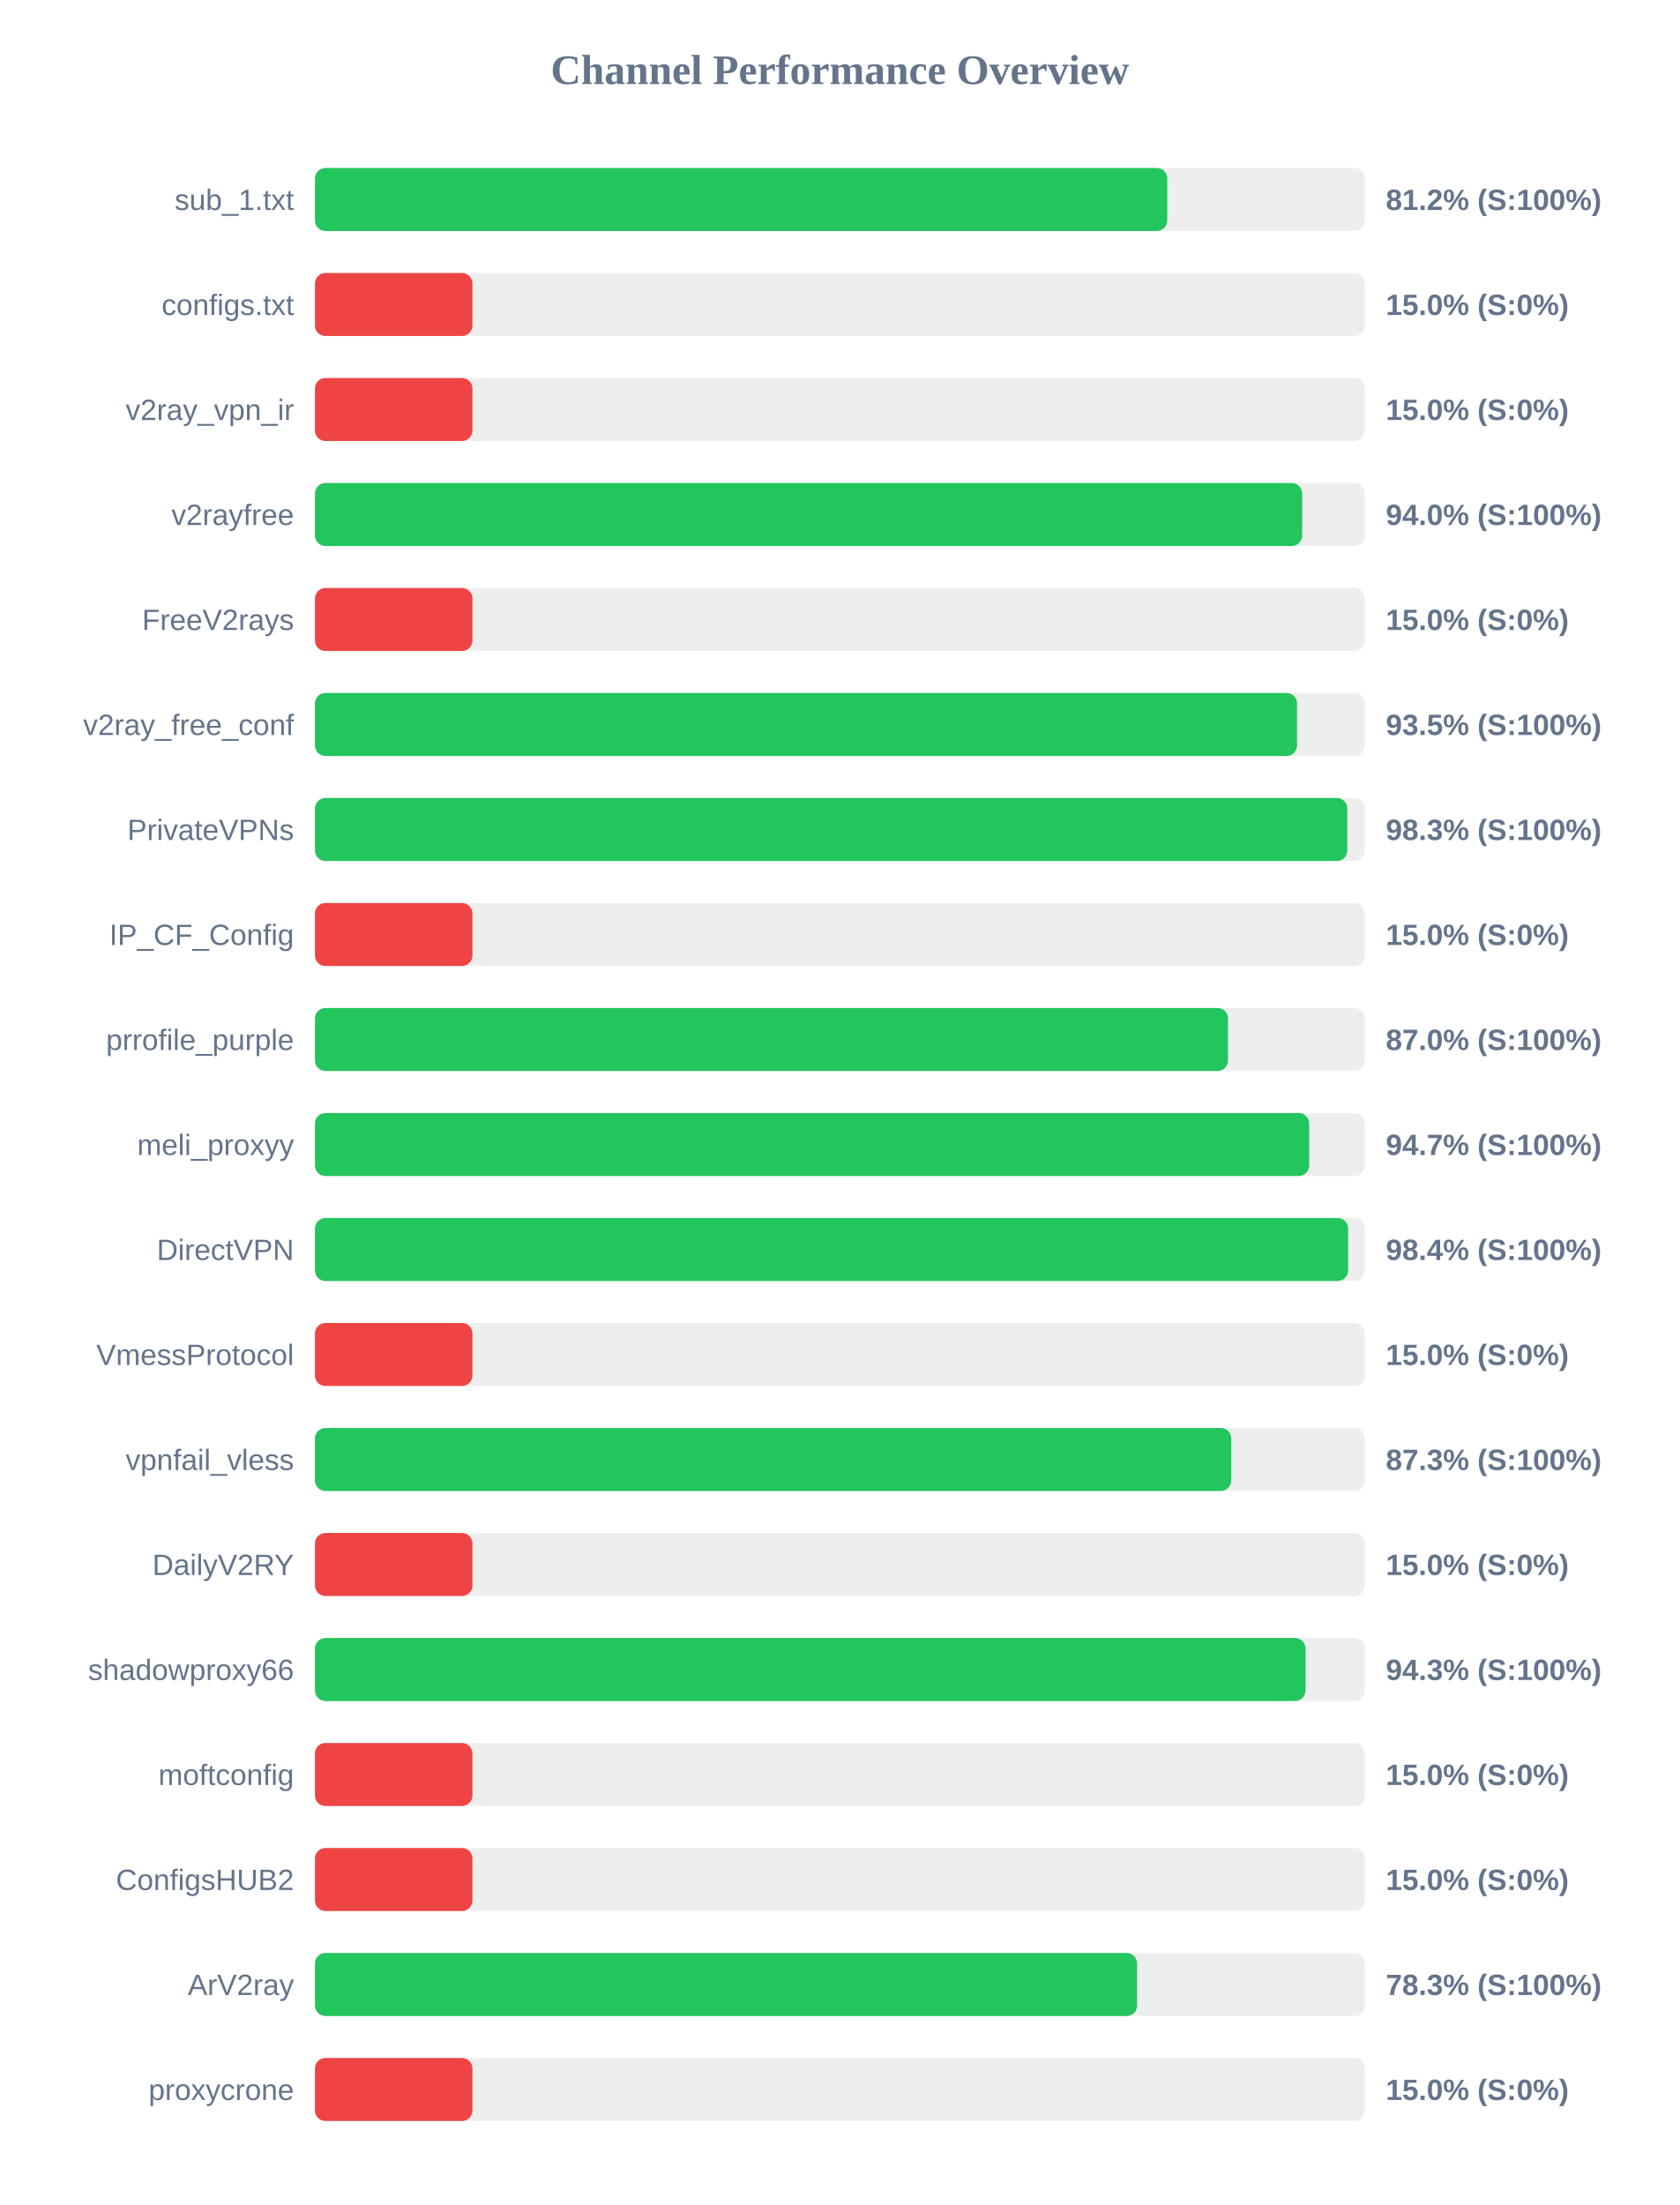
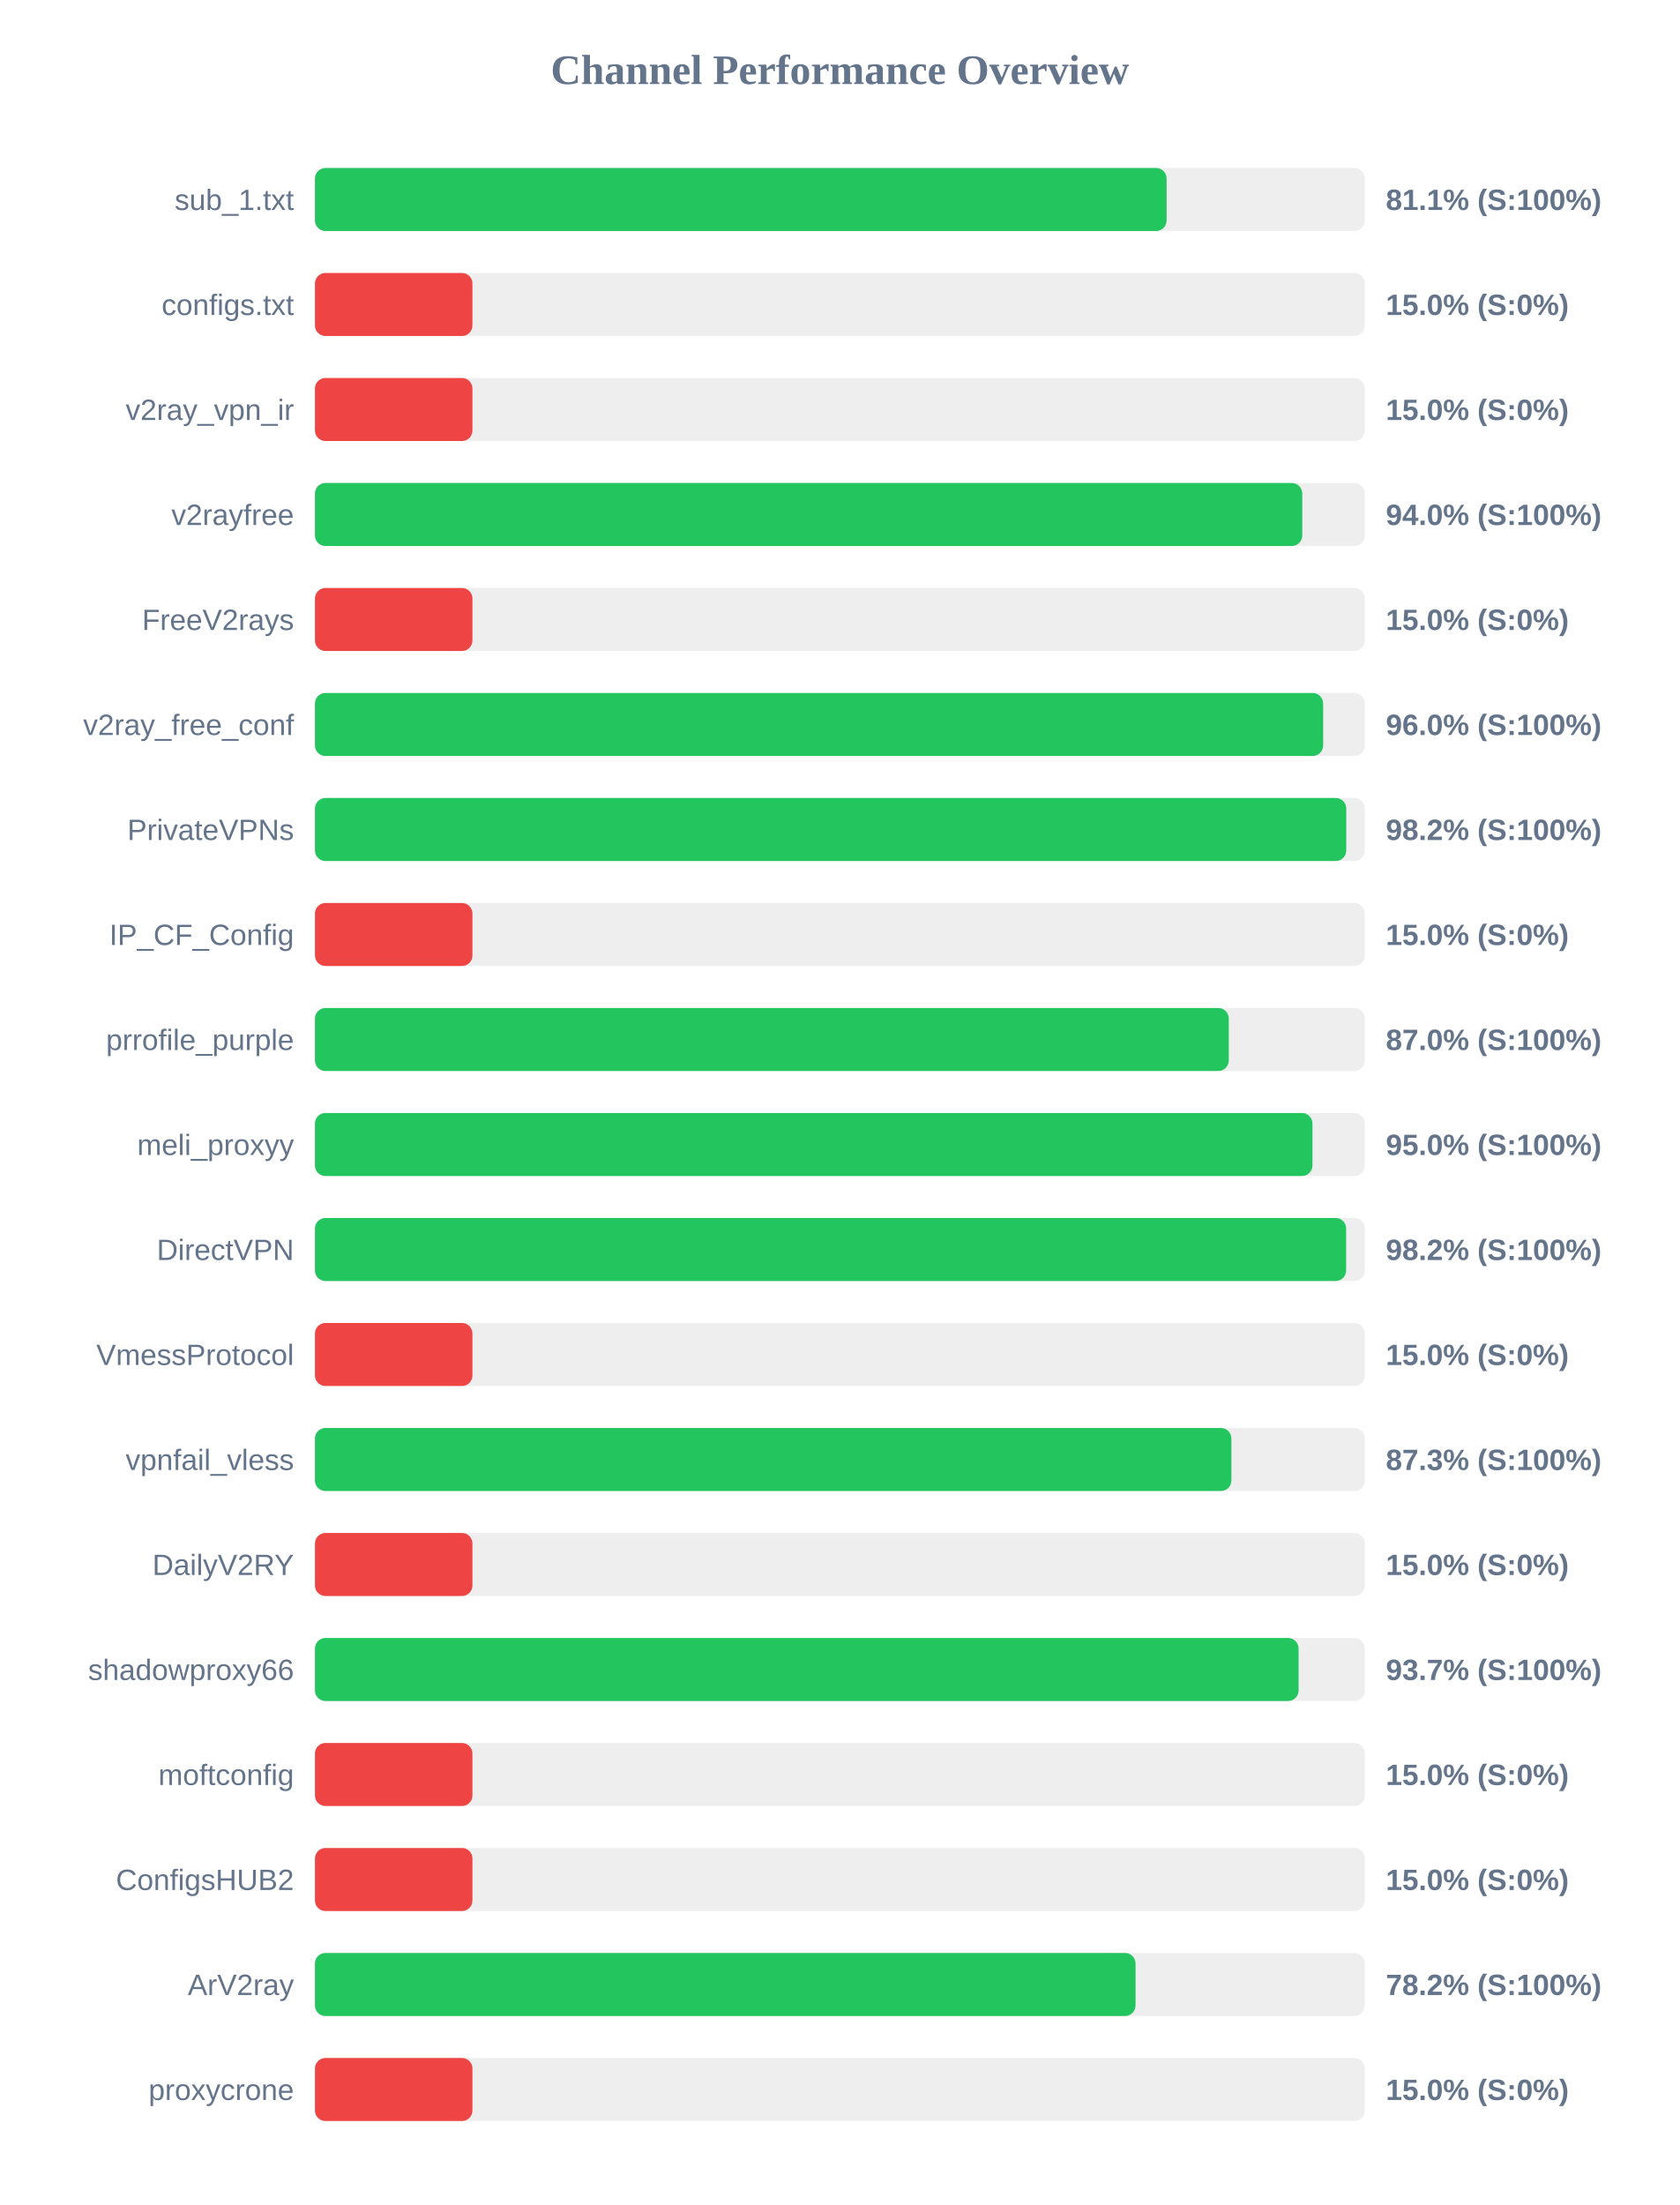
<svg xmlns="http://www.w3.org/2000/svg" width="800" height="1050" version="1.1">
  <style>
        .row { font: 14px Arial; fill: #64748b; }
        .score { font: bold 14px Arial; fill: #64748b; }
    </style>
  <text x="400" y="40" text-anchor="middle" font-size="20px" font-weight="bold" fill="#64748b">Channel Performance Overview</text>
  <rect x="150" y="80" width="500" height="30" fill="#eee" rx="5" />
-   <rect x="150" y="80" width="405.9" height="30" fill="#22c55e" rx="5" />
+   <rect x="150" y="80" width="405.6" height="30" fill="#22c55e" rx="5" />
  <text x="140" y="100" text-anchor="end" class="row">sub_1.txt</text>
-   <text x="660" y="100" text-anchor="start" class="score">81.2% (S:100%)</text>
+   <text x="660" y="100" text-anchor="start" class="score">81.1% (S:100%)</text>
  <rect x="150" y="130" width="500" height="30" fill="#eee" rx="5" />
  <rect x="150" y="130" width="75.0" height="30" fill="#ef4444" rx="5" />
  <text x="140" y="150" text-anchor="end" class="row">configs.txt</text>
  <text x="660" y="150" text-anchor="start" class="score">15.0% (S:0%)</text>
  <rect x="150" y="180" width="500" height="30" fill="#eee" rx="5" />
  <rect x="150" y="180" width="75.0" height="30" fill="#ef4444" rx="5" />
  <text x="140" y="200" text-anchor="end" class="row">v2ray_vpn_ir</text>
  <text x="660" y="200" text-anchor="start" class="score">15.0% (S:0%)</text>
  <rect x="150" y="230" width="500" height="30" fill="#eee" rx="5" />
-   <rect x="150" y="230" width="470.15" height="30" fill="#22c55e" rx="5" />
+   <rect x="150" y="230" width="470.2" height="30" fill="#22c55e" rx="5" />
  <text x="140" y="250" text-anchor="end" class="row">v2rayfree</text>
  <text x="660" y="250" text-anchor="start" class="score">94.0% (S:100%)</text>
  <rect x="150" y="280" width="500" height="30" fill="#eee" rx="5" />
  <rect x="150" y="280" width="75.0" height="30" fill="#ef4444" rx="5" />
  <text x="140" y="300" text-anchor="end" class="row">FreeV2rays</text>
  <text x="660" y="300" text-anchor="start" class="score">15.0% (S:0%)</text>
  <rect x="150" y="330" width="500" height="30" fill="#eee" rx="5" />
-   <rect x="150" y="330" width="467.7" height="30" fill="#22c55e" rx="5" />
+   <rect x="150" y="330" width="480.15" height="30" fill="#22c55e" rx="5" />
  <text x="140" y="350" text-anchor="end" class="row">v2ray_free_conf</text>
-   <text x="660" y="350" text-anchor="start" class="score">93.5% (S:100%)</text>
+   <text x="660" y="350" text-anchor="start" class="score">96.0% (S:100%)</text>
  <rect x="150" y="380" width="500" height="30" fill="#eee" rx="5" />
-   <rect x="150" y="380" width="491.65" height="30" fill="#22c55e" rx="5" />
+   <rect x="150" y="380" width="491.15" height="30" fill="#22c55e" rx="5" />
  <text x="140" y="400" text-anchor="end" class="row">PrivateVPNs</text>
-   <text x="660" y="400" text-anchor="start" class="score">98.3% (S:100%)</text>
+   <text x="660" y="400" text-anchor="start" class="score">98.2% (S:100%)</text>
  <rect x="150" y="430" width="500" height="30" fill="#eee" rx="5" />
  <rect x="150" y="430" width="75.0" height="30" fill="#ef4444" rx="5" />
  <text x="140" y="450" text-anchor="end" class="row">IP_CF_Config</text>
  <text x="660" y="450" text-anchor="start" class="score">15.0% (S:0%)</text>
  <rect x="150" y="480" width="500" height="30" fill="#eee" rx="5" />
-   <rect x="150" y="480" width="434.85" height="30" fill="#22c55e" rx="5" />
+   <rect x="150" y="480" width="435.2" height="30" fill="#22c55e" rx="5" />
  <text x="140" y="500" text-anchor="end" class="row">prrofile_purple</text>
  <text x="660" y="500" text-anchor="start" class="score">87.0% (S:100%)</text>
  <rect x="150" y="530" width="500" height="30" fill="#eee" rx="5" />
-   <rect x="150" y="530" width="473.5" height="30" fill="#22c55e" rx="5" />
+   <rect x="150" y="530" width="475.05" height="30" fill="#22c55e" rx="5" />
  <text x="140" y="550" text-anchor="end" class="row">meli_proxyy</text>
-   <text x="660" y="550" text-anchor="start" class="score">94.7% (S:100%)</text>
+   <text x="660" y="550" text-anchor="start" class="score">95.0% (S:100%)</text>
  <rect x="150" y="580" width="500" height="30" fill="#eee" rx="5" />
-   <rect x="150" y="580" width="492.05" height="30" fill="#22c55e" rx="5" />
+   <rect x="150" y="580" width="491.1" height="30" fill="#22c55e" rx="5" />
  <text x="140" y="600" text-anchor="end" class="row">DirectVPN</text>
-   <text x="660" y="600" text-anchor="start" class="score">98.4% (S:100%)</text>
+   <text x="660" y="600" text-anchor="start" class="score">98.2% (S:100%)</text>
  <rect x="150" y="630" width="500" height="30" fill="#eee" rx="5" />
  <rect x="150" y="630" width="75.0" height="30" fill="#ef4444" rx="5" />
  <text x="140" y="650" text-anchor="end" class="row">VmessProtocol</text>
  <text x="660" y="650" text-anchor="start" class="score">15.0% (S:0%)</text>
  <rect x="150" y="680" width="500" height="30" fill="#eee" rx="5" />
-   <rect x="150" y="680" width="436.4" height="30" fill="#22c55e" rx="5" />
+   <rect x="150" y="680" width="436.45" height="30" fill="#22c55e" rx="5" />
  <text x="140" y="700" text-anchor="end" class="row">vpnfail_vless</text>
  <text x="660" y="700" text-anchor="start" class="score">87.3% (S:100%)</text>
  <rect x="150" y="730" width="500" height="30" fill="#eee" rx="5" />
  <rect x="150" y="730" width="75.0" height="30" fill="#ef4444" rx="5" />
  <text x="140" y="750" text-anchor="end" class="row">DailyV2RY</text>
  <text x="660" y="750" text-anchor="start" class="score">15.0% (S:0%)</text>
  <rect x="150" y="780" width="500" height="30" fill="#eee" rx="5" />
-   <rect x="150" y="780" width="471.75" height="30" fill="#22c55e" rx="5" />
+   <rect x="150" y="780" width="468.45" height="30" fill="#22c55e" rx="5" />
  <text x="140" y="800" text-anchor="end" class="row">shadowproxy66</text>
-   <text x="660" y="800" text-anchor="start" class="score">94.3% (S:100%)</text>
+   <text x="660" y="800" text-anchor="start" class="score">93.7% (S:100%)</text>
  <rect x="150" y="830" width="500" height="30" fill="#eee" rx="5" />
  <rect x="150" y="830" width="75.0" height="30" fill="#ef4444" rx="5" />
  <text x="140" y="850" text-anchor="end" class="row">moftconfig</text>
  <text x="660" y="850" text-anchor="start" class="score">15.0% (S:0%)</text>
  <rect x="150" y="880" width="500" height="30" fill="#eee" rx="5" />
  <rect x="150" y="880" width="75.0" height="30" fill="#ef4444" rx="5" />
  <text x="140" y="900" text-anchor="end" class="row">ConfigsHUB2</text>
  <text x="660" y="900" text-anchor="start" class="score">15.0% (S:0%)</text>
  <rect x="150" y="930" width="500" height="30" fill="#eee" rx="5" />
-   <rect x="150" y="930" width="391.55" height="30" fill="#22c55e" rx="5" />
+   <rect x="150" y="930" width="390.8" height="30" fill="#22c55e" rx="5" />
  <text x="140" y="950" text-anchor="end" class="row">ArV2ray</text>
-   <text x="660" y="950" text-anchor="start" class="score">78.3% (S:100%)</text>
+   <text x="660" y="950" text-anchor="start" class="score">78.2% (S:100%)</text>
  <rect x="150" y="980" width="500" height="30" fill="#eee" rx="5" />
  <rect x="150" y="980" width="75.0" height="30" fill="#ef4444" rx="5" />
  <text x="140" y="1000" text-anchor="end" class="row">proxycrone</text>
  <text x="660" y="1000" text-anchor="start" class="score">15.0% (S:0%)</text>
</svg>
